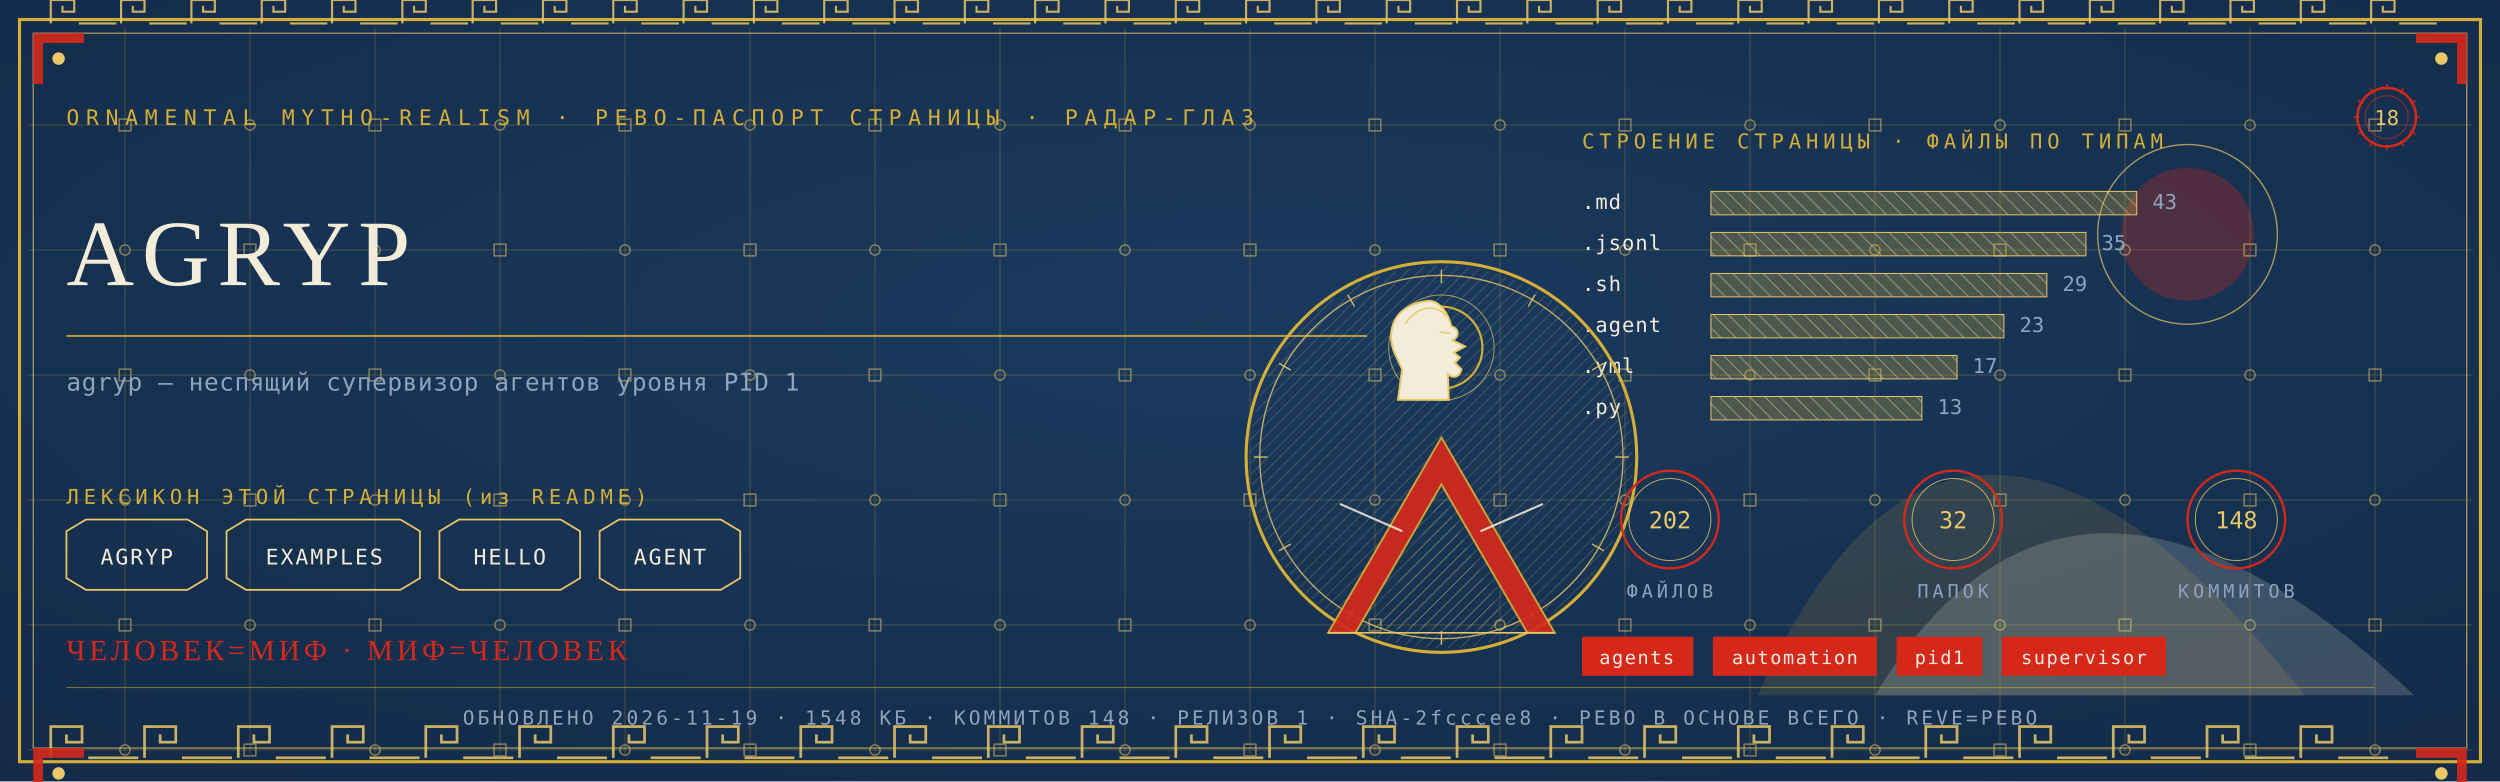
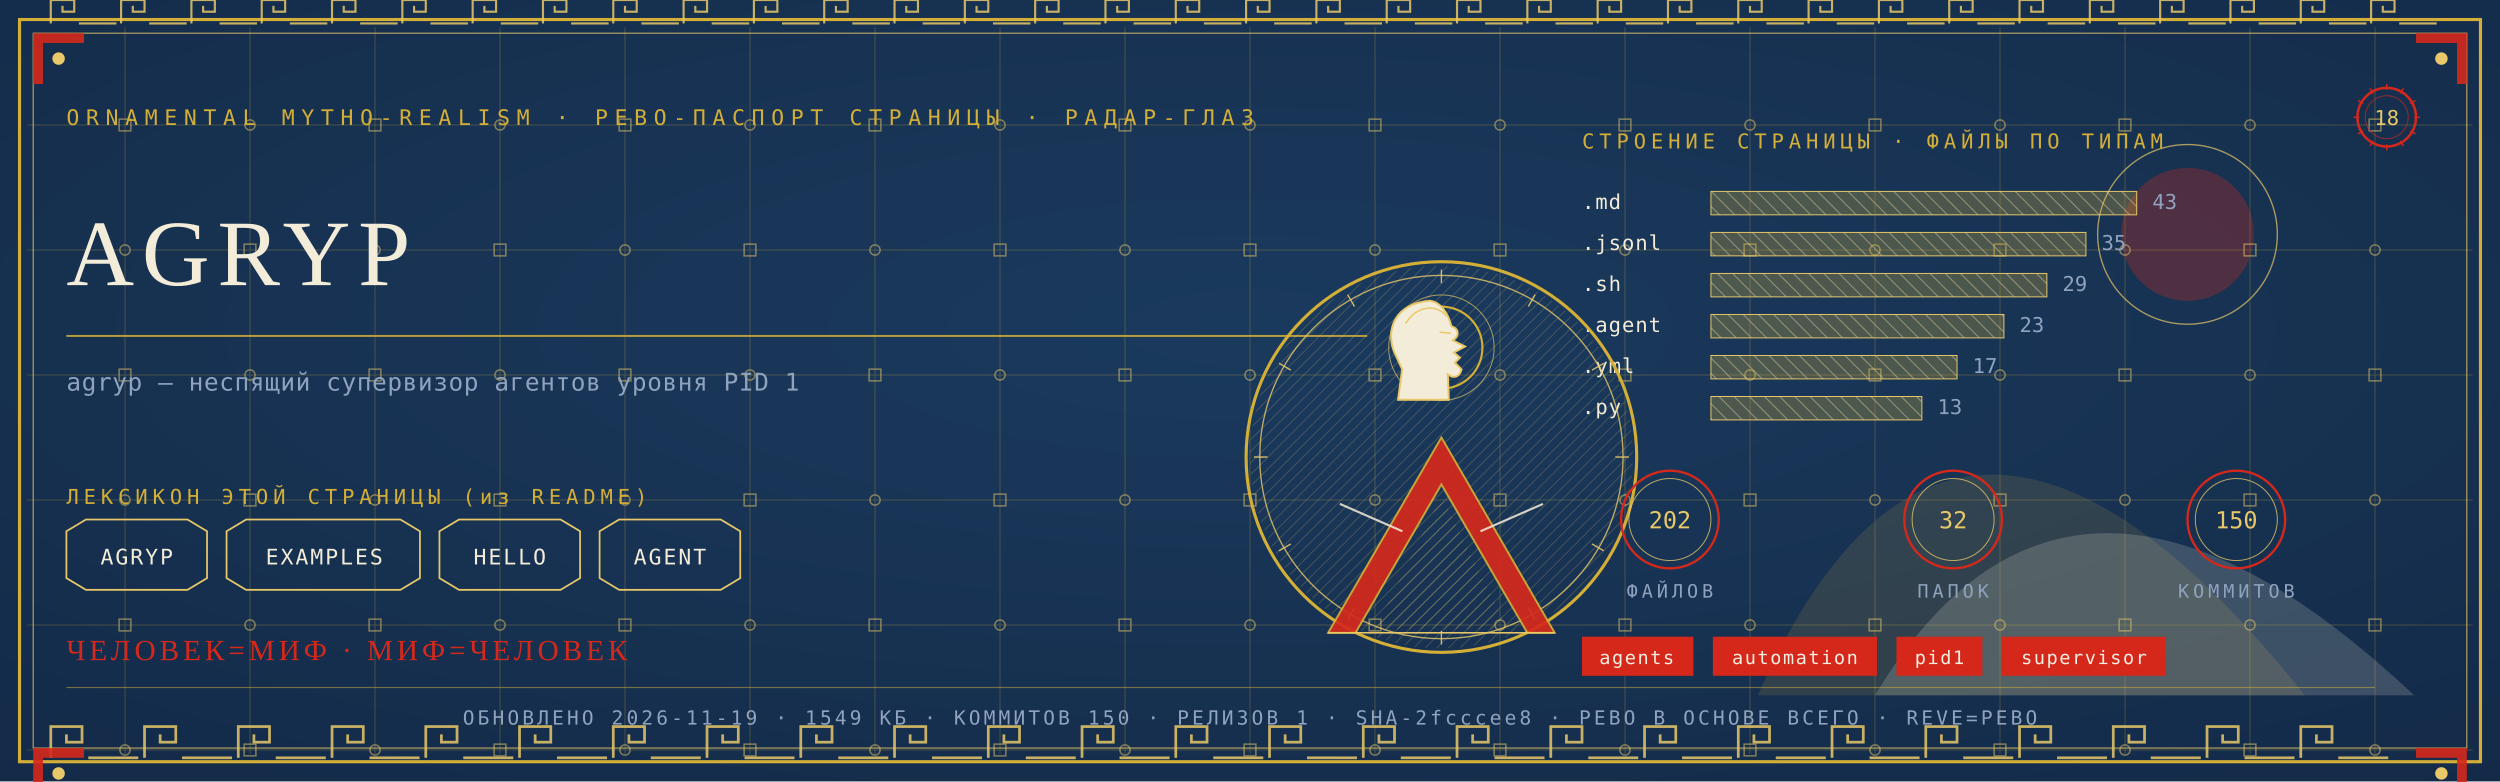
<svg xmlns="http://www.w3.org/2000/svg" viewBox="0 0 1280 400" width="1280" height="400">
  <defs>
    <radialGradient id="rp18" cx="0.5" cy="0.42" r="1.1">
      <stop offset="0" stop-color="#1B3B5F" />
      <stop offset="1" stop-color="#10243E" />
    </radialGradient>
    <pattern id="hatchm" width="4.2" height="4.2" patternUnits="userSpaceOnUse" patternTransform="rotate(45)">
      <rect width="4.2" height="4.2" fill="none" />
      <line x1="0" y1="0" x2="0" y2="4.2" stroke="#E8C868" stroke-width="0.5" />
    </pattern>
    <pattern id="hatchv" width="5.5" height="5.5" patternUnits="userSpaceOnUse" patternTransform="rotate(-45)">
      <rect width="5.5" height="5.5" fill="none" />
      <line x1="0" y1="0" x2="0" y2="5.5" stroke="#F3ECD9" stroke-width="0.5" />
    </pattern>
  </defs>
  <rect width="1280" height="400" fill="#10243E" />
  <rect width="1280" height="400" fill="url(#rp18)" opacity="0.94" />
  <path d="M 900 356 Q 1000 130 1180 356 Z" fill="#D4AF37" opacity="0.14" />
  <path d="M 960 356 Q 1060 190 1236 356 Z" fill="#F3ECD9" opacity="0.18" />
  <circle cx="1120" cy="120" r="34" fill="#D5281B" opacity="0.30" />
  <circle cx="1120" cy="120" r="46" fill="none" stroke="#E8C868" stroke-width="0.7" opacity="0.7" />
  <g stroke="#D4AF37" stroke-width="0.45" opacity="0.30">
    <line x1="64" y1="14" x2="64" y2="386" />
    <line x1="128" y1="14" x2="128" y2="386" />
    <line x1="192" y1="14" x2="192" y2="386" />
    <line x1="256" y1="14" x2="256" y2="386" />
    <line x1="320" y1="14" x2="320" y2="386" />
    <line x1="384" y1="14" x2="384" y2="386" />
    <line x1="448" y1="14" x2="448" y2="386" />
    <line x1="512" y1="14" x2="512" y2="386" />
    <line x1="576" y1="14" x2="576" y2="386" />
    <line x1="640" y1="14" x2="640" y2="386" />
    <line x1="704" y1="14" x2="704" y2="386" />
    <line x1="768" y1="14" x2="768" y2="386" />
    <line x1="832" y1="14" x2="832" y2="386" />
    <line x1="896" y1="14" x2="896" y2="386" />
    <line x1="960" y1="14" x2="960" y2="386" />
    <line x1="1024" y1="14" x2="1024" y2="386" />
    <line x1="1088" y1="14" x2="1088" y2="386" />
    <line x1="1152" y1="14" x2="1152" y2="386" />
    <line x1="1216" y1="14" x2="1216" y2="386" />
    <line x1="14" y1="64" x2="1266" y2="64" />
    <line x1="14" y1="128" x2="1266" y2="128" />
    <line x1="14" y1="192" x2="1266" y2="192" />
    <line x1="14" y1="256" x2="1266" y2="256" />
    <line x1="14" y1="320" x2="1266" y2="320" />
    <line x1="14" y1="384" x2="1266" y2="384" />
  </g>
  <g fill="none" stroke="#E8C868" stroke-width="0.8" opacity="0.5">
    <rect x="61" y="61" width="6" height="6" />
    <circle cx="64" cy="128" r="2.6" />
    <rect x="61" y="189" width="6" height="6" />
    <circle cx="64" cy="256" r="2.6" />
    <rect x="61" y="317" width="6" height="6" />
    <circle cx="64" cy="384" r="2.6" />
    <circle cx="128" cy="64" r="2.6" />
    <rect x="125" y="125" width="6" height="6" />
    <circle cx="128" cy="192" r="2.6" />
    <rect x="125" y="253" width="6" height="6" />
    <circle cx="128" cy="320" r="2.6" />
    <rect x="125" y="381" width="6" height="6" />
    <rect x="189" y="61" width="6" height="6" />
    <circle cx="192" cy="128" r="2.6" />
    <rect x="189" y="189" width="6" height="6" />
    <circle cx="192" cy="256" r="2.6" />
    <rect x="189" y="317" width="6" height="6" />
    <circle cx="192" cy="384" r="2.6" />
    <circle cx="256" cy="64" r="2.6" />
    <rect x="253" y="125" width="6" height="6" />
    <circle cx="256" cy="192" r="2.6" />
    <rect x="253" y="253" width="6" height="6" />
    <circle cx="256" cy="320" r="2.6" />
    <rect x="253" y="381" width="6" height="6" />
    <rect x="317" y="61" width="6" height="6" />
    <circle cx="320" cy="128" r="2.6" />
    <rect x="317" y="189" width="6" height="6" />
    <circle cx="320" cy="256" r="2.6" />
    <rect x="317" y="317" width="6" height="6" />
    <circle cx="320" cy="384" r="2.6" />
    <circle cx="384" cy="64" r="2.6" />
    <rect x="381" y="125" width="6" height="6" />
    <circle cx="384" cy="192" r="2.6" />
    <rect x="381" y="253" width="6" height="6" />
    <circle cx="384" cy="320" r="2.6" />
    <rect x="381" y="381" width="6" height="6" />
    <rect x="445" y="61" width="6" height="6" />
    <circle cx="448" cy="128" r="2.6" />
    <rect x="445" y="189" width="6" height="6" />
    <circle cx="448" cy="256" r="2.6" />
    <rect x="445" y="317" width="6" height="6" />
    <circle cx="448" cy="384" r="2.6" />
    <circle cx="512" cy="64" r="2.6" />
    <rect x="509" y="125" width="6" height="6" />
    <circle cx="512" cy="192" r="2.6" />
    <rect x="509" y="253" width="6" height="6" />
    <circle cx="512" cy="320" r="2.6" />
    <rect x="509" y="381" width="6" height="6" />
    <rect x="573" y="61" width="6" height="6" />
    <circle cx="576" cy="128" r="2.6" />
    <rect x="573" y="189" width="6" height="6" />
    <circle cx="576" cy="256" r="2.6" />
    <rect x="573" y="317" width="6" height="6" />
    <circle cx="576" cy="384" r="2.6" />
    <circle cx="640" cy="64" r="2.6" />
    <rect x="637" y="125" width="6" height="6" />
    <circle cx="640" cy="192" r="2.6" />
    <rect x="637" y="253" width="6" height="6" />
    <circle cx="640" cy="320" r="2.6" />
    <rect x="637" y="381" width="6" height="6" />
    <rect x="701" y="61" width="6" height="6" />
    <circle cx="704" cy="128" r="2.6" />
    <rect x="701" y="189" width="6" height="6" />
    <circle cx="704" cy="256" r="2.6" />
    <rect x="701" y="317" width="6" height="6" />
    <circle cx="704" cy="384" r="2.6" />
    <circle cx="768" cy="64" r="2.6" />
    <rect x="765" y="125" width="6" height="6" />
    <circle cx="768" cy="192" r="2.6" />
    <rect x="765" y="253" width="6" height="6" />
    <circle cx="768" cy="320" r="2.6" />
    <rect x="765" y="381" width="6" height="6" />
    <rect x="829" y="61" width="6" height="6" />
    <circle cx="832" cy="128" r="2.6" />
    <rect x="829" y="189" width="6" height="6" />
    <circle cx="832" cy="256" r="2.6" />
    <rect x="829" y="317" width="6" height="6" />
    <circle cx="832" cy="384" r="2.6" />
    <circle cx="896" cy="64" r="2.6" />
    <rect x="893" y="125" width="6" height="6" />
    <circle cx="896" cy="192" r="2.6" />
    <rect x="893" y="253" width="6" height="6" />
    <circle cx="896" cy="320" r="2.6" />
    <rect x="893" y="381" width="6" height="6" />
    <rect x="957" y="61" width="6" height="6" />
    <circle cx="960" cy="128" r="2.6" />
    <rect x="957" y="189" width="6" height="6" />
    <circle cx="960" cy="256" r="2.6" />
    <rect x="957" y="317" width="6" height="6" />
    <circle cx="960" cy="384" r="2.6" />
    <circle cx="1024" cy="64" r="2.6" />
    <rect x="1021" y="125" width="6" height="6" />
    <circle cx="1024" cy="192" r="2.6" />
    <rect x="1021" y="253" width="6" height="6" />
    <circle cx="1024" cy="320" r="2.6" />
    <rect x="1021" y="381" width="6" height="6" />
    <rect x="1085" y="61" width="6" height="6" />
    <circle cx="1088" cy="128" r="2.6" />
    <rect x="1085" y="189" width="6" height="6" />
    <circle cx="1088" cy="256" r="2.6" />
    <rect x="1085" y="317" width="6" height="6" />
    <circle cx="1088" cy="384" r="2.6" />
    <circle cx="1152" cy="64" r="2.6" />
    <rect x="1149" y="125" width="6" height="6" />
    <circle cx="1152" cy="192" r="2.6" />
    <rect x="1149" y="253" width="6" height="6" />
    <circle cx="1152" cy="320" r="2.6" />
    <rect x="1149" y="381" width="6" height="6" />
    <rect x="1213" y="61" width="6" height="6" />
    <circle cx="1216" cy="128" r="2.6" />
    <rect x="1213" y="189" width="6" height="6" />
    <circle cx="1216" cy="256" r="2.6" />
    <rect x="1213" y="317" width="6" height="6" />
    <circle cx="1216" cy="384" r="2.6" />
  </g>
  <rect x="10" y="10" width="1260" height="380" fill="none" stroke="#D4AF37" stroke-width="1.6" />
  <rect x="17" y="17" width="1246" height="366" fill="none" stroke="#E8C868" stroke-width="0.6" opacity="0.75" />
  <g fill="none" stroke="#E8C868" stroke-width="1.4" opacity="0.85">
    <path d="M 26 388 L 26 372 L 42 372 L 42 380.0 L 34.0 380.0 L 34.0 376.0" />
    <line x1="45.2" y1="388" x2="70.8" y2="388" />
    <path d="M 74 388 L 74 372 L 90 372 L 90 380.0 L 82.0 380.0 L 82.0 376.0" />
    <line x1="93.2" y1="388" x2="118.8" y2="388" />
    <path d="M 122 388 L 122 372 L 138 372 L 138 380.0 L 130.0 380.0 L 130.0 376.0" />
    <line x1="141.2" y1="388" x2="166.8" y2="388" />
    <path d="M 170 388 L 170 372 L 186 372 L 186 380.0 L 178.0 380.0 L 178.0 376.0" />
    <line x1="189.2" y1="388" x2="214.8" y2="388" />
    <path d="M 218 388 L 218 372 L 234 372 L 234 380.0 L 226.0 380.0 L 226.0 376.0" />
    <line x1="237.2" y1="388" x2="262.8" y2="388" />
    <path d="M 266 388 L 266 372 L 282 372 L 282 380.0 L 274.0 380.0 L 274.0 376.0" />
    <line x1="285.2" y1="388" x2="310.8" y2="388" />
    <path d="M 314 388 L 314 372 L 330 372 L 330 380.0 L 322.0 380.0 L 322.0 376.0" />
    <line x1="333.2" y1="388" x2="358.8" y2="388" />
    <path d="M 362 388 L 362 372 L 378 372 L 378 380.0 L 370.0 380.0 L 370.0 376.0" />
    <line x1="381.2" y1="388" x2="406.8" y2="388" />
    <path d="M 410 388 L 410 372 L 426 372 L 426 380.0 L 418.0 380.0 L 418.0 376.0" />
    <line x1="429.2" y1="388" x2="454.8" y2="388" />
    <path d="M 458 388 L 458 372 L 474 372 L 474 380.0 L 466.0 380.0 L 466.0 376.0" />
    <line x1="477.2" y1="388" x2="502.8" y2="388" />
    <path d="M 506 388 L 506 372 L 522 372 L 522 380.0 L 514.0 380.0 L 514.0 376.0" />
    <line x1="525.2" y1="388" x2="550.8" y2="388" />
    <path d="M 554 388 L 554 372 L 570 372 L 570 380.0 L 562.0 380.0 L 562.0 376.0" />
    <line x1="573.2" y1="388" x2="598.8" y2="388" />
    <path d="M 602 388 L 602 372 L 618 372 L 618 380.0 L 610.0 380.0 L 610.0 376.0" />
    <line x1="621.2" y1="388" x2="646.8" y2="388" />
    <path d="M 650 388 L 650 372 L 666 372 L 666 380.0 L 658.0 380.0 L 658.0 376.0" />
    <line x1="669.2" y1="388" x2="694.8" y2="388" />
    <path d="M 698 388 L 698 372 L 714 372 L 714 380.0 L 706.0 380.0 L 706.0 376.0" />
    <line x1="717.2" y1="388" x2="742.8" y2="388" />
    <path d="M 746 388 L 746 372 L 762 372 L 762 380.0 L 754.0 380.0 L 754.0 376.0" />
    <line x1="765.2" y1="388" x2="790.8" y2="388" />
    <path d="M 794 388 L 794 372 L 810 372 L 810 380.0 L 802.0 380.0 L 802.0 376.0" />
    <line x1="813.2" y1="388" x2="838.8" y2="388" />
    <path d="M 842 388 L 842 372 L 858 372 L 858 380.0 L 850.0 380.0 L 850.0 376.0" />
    <line x1="861.2" y1="388" x2="886.8" y2="388" />
    <path d="M 890 388 L 890 372 L 906 372 L 906 380.0 L 898.0 380.0 L 898.0 376.0" />
    <line x1="909.2" y1="388" x2="934.8" y2="388" />
    <path d="M 938 388 L 938 372 L 954 372 L 954 380.0 L 946.0 380.0 L 946.0 376.0" />
    <line x1="957.2" y1="388" x2="982.8" y2="388" />
    <path d="M 986 388 L 986 372 L 1002 372 L 1002 380.0 L 994.0 380.0 L 994.0 376.0" />
    <line x1="1005.2" y1="388" x2="1030.8" y2="388" />
    <path d="M 1034 388 L 1034 372 L 1050 372 L 1050 380.0 L 1042.0 380.0 L 1042.0 376.0" />
    <line x1="1053.2" y1="388" x2="1078.8" y2="388" />
    <path d="M 1082 388 L 1082 372 L 1098 372 L 1098 380.0 L 1090.0 380.0 L 1090.0 376.0" />
    <line x1="1101.2" y1="388" x2="1126.8" y2="388" />
    <path d="M 1130 388 L 1130 372 L 1146 372 L 1146 380.0 L 1138.0 380.0 L 1138.0 376.0" />
    <line x1="1149.2" y1="388" x2="1174.8" y2="388" />
    <path d="M 1178 388 L 1178 372 L 1194 372 L 1194 380.0 L 1186.0 380.0 L 1186.0 376.0" />
    <line x1="1197.2" y1="388" x2="1222.8" y2="388" />
  </g>
  <g fill="none" stroke="#E8C868" stroke-width="1.1" opacity="0.85">
    <path d="M 26 12 L 26 0 L 38 0 L 38 6.0 L 32.0 6.0 L 32.0 3.0" />
    <line x1="40.4" y1="12" x2="59.6" y2="12" />
    <path d="M 62 12 L 62 0 L 74 0 L 74 6.0 L 68.0 6.0 L 68.0 3.0" />
    <line x1="76.4" y1="12" x2="95.6" y2="12" />
    <path d="M 98 12 L 98 0 L 110 0 L 110 6.0 L 104.0 6.0 L 104.0 3.0" />
    <line x1="112.4" y1="12" x2="131.6" y2="12" />
    <path d="M 134 12 L 134 0 L 146 0 L 146 6.0 L 140.0 6.0 L 140.0 3.0" />
    <line x1="148.4" y1="12" x2="167.6" y2="12" />
    <path d="M 170 12 L 170 0 L 182 0 L 182 6.0 L 176.0 6.0 L 176.0 3.0" />
    <line x1="184.4" y1="12" x2="203.6" y2="12" />
    <path d="M 206 12 L 206 0 L 218 0 L 218 6.0 L 212.0 6.0 L 212.0 3.0" />
    <line x1="220.4" y1="12" x2="239.6" y2="12" />
    <path d="M 242 12 L 242 0 L 254 0 L 254 6.0 L 248.0 6.0 L 248.0 3.0" />
    <line x1="256.4" y1="12" x2="275.6" y2="12" />
    <path d="M 278 12 L 278 0 L 290 0 L 290 6.0 L 284.0 6.0 L 284.0 3.0" />
    <line x1="292.4" y1="12" x2="311.6" y2="12" />
    <path d="M 314 12 L 314 0 L 326 0 L 326 6.0 L 320.0 6.0 L 320.0 3.0" />
    <line x1="328.4" y1="12" x2="347.6" y2="12" />
    <path d="M 350 12 L 350 0 L 362 0 L 362 6.0 L 356.0 6.0 L 356.0 3.0" />
    <line x1="364.4" y1="12" x2="383.6" y2="12" />
    <path d="M 386 12 L 386 0 L 398 0 L 398 6.0 L 392.0 6.0 L 392.0 3.0" />
    <line x1="400.4" y1="12" x2="419.6" y2="12" />
    <path d="M 422 12 L 422 0 L 434 0 L 434 6.0 L 428.0 6.0 L 428.0 3.0" />
    <line x1="436.4" y1="12" x2="455.6" y2="12" />
    <path d="M 458 12 L 458 0 L 470 0 L 470 6.0 L 464.0 6.0 L 464.0 3.0" />
    <line x1="472.4" y1="12" x2="491.6" y2="12" />
    <path d="M 494 12 L 494 0 L 506 0 L 506 6.0 L 500.0 6.0 L 500.0 3.0" />
    <line x1="508.4" y1="12" x2="527.6" y2="12" />
    <path d="M 530 12 L 530 0 L 542 0 L 542 6.0 L 536.0 6.0 L 536.0 3.0" />
    <line x1="544.4" y1="12" x2="563.6" y2="12" />
    <path d="M 566 12 L 566 0 L 578 0 L 578 6.0 L 572.0 6.0 L 572.0 3.0" />
    <line x1="580.4" y1="12" x2="599.6" y2="12" />
    <path d="M 602 12 L 602 0 L 614 0 L 614 6.0 L 608.0 6.0 L 608.0 3.0" />
    <line x1="616.4" y1="12" x2="635.6" y2="12" />
    <path d="M 638 12 L 638 0 L 650 0 L 650 6.0 L 644.0 6.0 L 644.0 3.0" />
    <line x1="652.4" y1="12" x2="671.6" y2="12" />
    <path d="M 674 12 L 674 0 L 686 0 L 686 6.0 L 680.0 6.0 L 680.0 3.0" />
    <line x1="688.4" y1="12" x2="707.6" y2="12" />
    <path d="M 710 12 L 710 0 L 722 0 L 722 6.0 L 716.0 6.0 L 716.0 3.0" />
    <line x1="724.4" y1="12" x2="743.6" y2="12" />
    <path d="M 746 12 L 746 0 L 758 0 L 758 6.0 L 752.0 6.0 L 752.0 3.0" />
    <line x1="760.4" y1="12" x2="779.6" y2="12" />
    <path d="M 782 12 L 782 0 L 794 0 L 794 6.0 L 788.0 6.0 L 788.0 3.0" />
    <line x1="796.4" y1="12" x2="815.6" y2="12" />
    <path d="M 818 12 L 818 0 L 830 0 L 830 6.0 L 824.0 6.0 L 824.0 3.0" />
    <line x1="832.4" y1="12" x2="851.6" y2="12" />
    <path d="M 854 12 L 854 0 L 866 0 L 866 6.0 L 860.0 6.0 L 860.0 3.0" />
    <line x1="868.4" y1="12" x2="887.6" y2="12" />
    <path d="M 890 12 L 890 0 L 902 0 L 902 6.0 L 896.0 6.0 L 896.0 3.0" />
    <line x1="904.4" y1="12" x2="923.6" y2="12" />
    <path d="M 926 12 L 926 0 L 938 0 L 938 6.0 L 932.0 6.0 L 932.0 3.0" />
    <line x1="940.4" y1="12" x2="959.6" y2="12" />
    <path d="M 962 12 L 962 0 L 974 0 L 974 6.0 L 968.0 6.0 L 968.0 3.0" />
    <line x1="976.4" y1="12" x2="995.6" y2="12" />
    <path d="M 998 12 L 998 0 L 1010 0 L 1010 6.0 L 1004.0 6.0 L 1004.0 3.0" />
    <line x1="1012.4" y1="12" x2="1031.6" y2="12" />
    <path d="M 1034 12 L 1034 0 L 1046 0 L 1046 6.0 L 1040.0 6.0 L 1040.0 3.0" />
    <line x1="1048.4" y1="12" x2="1067.6" y2="12" />
    <path d="M 1070 12 L 1070 0 L 1082 0 L 1082 6.0 L 1076.0 6.0 L 1076.0 3.0" />
    <line x1="1084.4" y1="12" x2="1103.6" y2="12" />
    <path d="M 1106 12 L 1106 0 L 1118 0 L 1118 6.0 L 1112.0 6.0 L 1112.0 3.0" />
    <line x1="1120.4" y1="12" x2="1139.6" y2="12" />
    <path d="M 1142 12 L 1142 0 L 1154 0 L 1154 6.0 L 1148.0 6.0 L 1148.0 3.0" />
    <line x1="1156.4" y1="12" x2="1175.6" y2="12" />
    <path d="M 1178 12 L 1178 0 L 1190 0 L 1190 6.0 L 1184.0 6.0 L 1184.0 3.0" />
    <line x1="1192.4" y1="12" x2="1211.6" y2="12" />
    <path d="M 1214 12 L 1214 0 L 1226 0 L 1226 6.0 L 1220.0 6.0 L 1220.0 3.0" />
    <line x1="1228.4" y1="12" x2="1247.6" y2="12" />
  </g>
  <g transform="translate(17,17) scale(1,1)">
    <path d="M 0 0 L 26 0 L 26 5 L 5 5 L 5 26 L 0 26 Z" fill="#D5281B" opacity="0.9" />
    <circle cx="13" cy="13" r="3.2" fill="#E8C868" />
  </g>
  <g transform="translate(1263,17) scale(-1,1)">
    <path d="M 0 0 L 26 0 L 26 5 L 5 5 L 5 26 L 0 26 Z" fill="#D5281B" opacity="0.9" />
    <circle cx="13" cy="13" r="3.2" fill="#E8C868" />
  </g>
  <g transform="translate(17,383) scale(1,1)">
    <path d="M 0 0 L 26 0 L 26 5 L 5 5 L 5 26 L 0 26 Z" fill="#D5281B" opacity="0.9" />
    <circle cx="13" cy="13" r="3.2" fill="#E8C868" />
  </g>
  <g transform="translate(1263,383) scale(-1,1)">
    <path d="M 0 0 L 26 0 L 26 5 L 5 5 L 5 26 L 0 26 Z" fill="#D5281B" opacity="0.9" />
    <circle cx="13" cy="13" r="3.2" fill="#E8C868" />
  </g>
  <text x="34" y="64" font-family="'Cascadia Mono', ui-monospace, Consolas, monospace" font-size="11" fill="#D4AF37" letter-spacing="3.4">ORNAMENTAL MYTHO-REALISM · РЕВО-ПАСПОРТ СТРАНИЦЫ · РАДАР-ГЛАЗ</text>
  <g transform="translate(1222,60)">
    <circle r="15" fill="none" stroke="#D5281B" stroke-width="1.3" />
    <circle r="11" fill="none" stroke="#D5281B" stroke-width="0.55" opacity="0.6" />
    <text y="4" text-anchor="middle" font-family="'Cascadia Mono', ui-monospace, Consolas, monospace" font-size="10.5" fill="#E8C868">18</text>
    <g stroke="#D5281B" stroke-width="0.7">
      <line x1="0" y1="-17" x2="0" y2="-14" transform="rotate(0)" />
      <line x1="0" y1="-17" x2="0" y2="-14" transform="rotate(30)" />
      <line x1="0" y1="-17" x2="0" y2="-14" transform="rotate(60)" />
      <line x1="0" y1="-17" x2="0" y2="-14" transform="rotate(90)" />
      <line x1="0" y1="-17" x2="0" y2="-14" transform="rotate(120)" />
      <line x1="0" y1="-17" x2="0" y2="-14" transform="rotate(150)" />
      <line x1="0" y1="-17" x2="0" y2="-14" transform="rotate(180)" />
      <line x1="0" y1="-17" x2="0" y2="-14" transform="rotate(210)" />
      <line x1="0" y1="-17" x2="0" y2="-14" transform="rotate(240)" />
      <line x1="0" y1="-17" x2="0" y2="-14" transform="rotate(270)" />
      <line x1="0" y1="-17" x2="0" y2="-14" transform="rotate(300)" />
      <line x1="0" y1="-17" x2="0" y2="-14" transform="rotate(330)" />
    </g>
  </g>
  <text x="34" y="146" font-family="Georgia, 'Times New Roman', serif" font-size="48.0" fill="#F3ECD9" letter-spacing="4">AGRYP</text>
  <line x1="34" y1="172" x2="700" y2="172" stroke="#D4AF37" stroke-width="1" opacity="0.85" />
  <text x="34" y="200" font-family="'Cascadia Mono', ui-monospace, Consolas, monospace" font-size="12.5" fill="#8FA3BF" letter-spacing="0.3">agryp — неспящий супервизор агентов уровня PID 1</text>
  <text x="34" y="258" font-family="'Cascadia Mono', ui-monospace, Consolas, monospace" font-size="10.5" fill="#D4AF37" letter-spacing="2.5">ЛЕКСИКОН ЭТОЙ СТРАНИЦЫ (из README)</text>
  <path d="M 34 272 L 44 266 L 96 266 L 106 272 L 106 296 L 96 302 L 44 302 L 34 296 Z" fill="none" stroke="#E8C868" stroke-width="0.9" />
  <text x="70" y="289" text-anchor="middle" font-family="'Cascadia Mono', ui-monospace, Consolas, monospace" font-size="11" fill="#F3ECD9" letter-spacing="1">AGRYP</text>
  <path d="M 116 272 L 126 266 L 205 266 L 215 272 L 215 296 L 205 302 L 126 302 L 116 296 Z" fill="none" stroke="#E8C868" stroke-width="0.9" />
  <text x="166" y="289" text-anchor="middle" font-family="'Cascadia Mono', ui-monospace, Consolas, monospace" font-size="11" fill="#F3ECD9" letter-spacing="1">EXAMPLES</text>
  <path d="M 225 272 L 235 266 L 287 266 L 297 272 L 297 296 L 287 302 L 235 302 L 225 296 Z" fill="none" stroke="#E8C868" stroke-width="0.9" />
  <text x="261" y="289" text-anchor="middle" font-family="'Cascadia Mono', ui-monospace, Consolas, monospace" font-size="11" fill="#F3ECD9" letter-spacing="1">HELLO</text>
  <path d="M 307 272 L 317 266 L 369 266 L 379 272 L 379 296 L 369 302 L 317 302 L 307 296 Z" fill="none" stroke="#E8C868" stroke-width="0.9" />
  <text x="343" y="289" text-anchor="middle" font-family="'Cascadia Mono', ui-monospace, Consolas, monospace" font-size="11" fill="#F3ECD9" letter-spacing="1">AGENT</text>
  <text x="810" y="76" font-family="'Cascadia Mono', ui-monospace, Consolas, monospace" font-size="10.5" fill="#D4AF37" letter-spacing="2.5">СТРОЕНИЕ СТРАНИЦЫ · ФАЙЛЫ ПО ТИПАМ</text>
  <text x="810" y="107" font-family="'Cascadia Mono', ui-monospace, Consolas, monospace" font-size="10.5" fill="#F3ECD9" letter-spacing="0.5">.md</text>
  <rect x="876" y="98" width="218" height="12" fill="url(#hatchv)" opacity="0.9" />
  <rect x="876" y="98" width="218" height="12" fill="#D4AF37" opacity="0.28" />
  <rect x="876" y="98" width="218" height="12" fill="none" stroke="#E8C868" stroke-width="0.5" />
  <text x="1102" y="107" font-family="'Cascadia Mono', ui-monospace, Consolas, monospace" font-size="10.5" fill="#8FA3BF">43</text>
  <text x="810" y="128" font-family="'Cascadia Mono', ui-monospace, Consolas, monospace" font-size="10.5" fill="#F3ECD9" letter-spacing="0.5">.jsonl</text>
  <rect x="876" y="119" width="192" height="12" fill="url(#hatchv)" opacity="0.9" />
  <rect x="876" y="119" width="192" height="12" fill="#D4AF37" opacity="0.28" />
  <rect x="876" y="119" width="192" height="12" fill="none" stroke="#E8C868" stroke-width="0.5" />
  <text x="1076" y="128" font-family="'Cascadia Mono', ui-monospace, Consolas, monospace" font-size="10.5" fill="#8FA3BF">35</text>
  <text x="810" y="149" font-family="'Cascadia Mono', ui-monospace, Consolas, monospace" font-size="10.5" fill="#F3ECD9" letter-spacing="0.5">.sh</text>
  <rect x="876" y="140" width="172" height="12" fill="url(#hatchv)" opacity="0.9" />
  <rect x="876" y="140" width="172" height="12" fill="#D4AF37" opacity="0.28" />
  <rect x="876" y="140" width="172" height="12" fill="none" stroke="#E8C868" stroke-width="0.5" />
  <text x="1056" y="149" font-family="'Cascadia Mono', ui-monospace, Consolas, monospace" font-size="10.5" fill="#8FA3BF">29</text>
  <text x="810" y="170" font-family="'Cascadia Mono', ui-monospace, Consolas, monospace" font-size="10.5" fill="#F3ECD9" letter-spacing="0.5">.agent</text>
  <rect x="876" y="161" width="150" height="12" fill="url(#hatchv)" opacity="0.9" />
  <rect x="876" y="161" width="150" height="12" fill="#D4AF37" opacity="0.28" />
  <rect x="876" y="161" width="150" height="12" fill="none" stroke="#E8C868" stroke-width="0.5" />
  <text x="1034" y="170" font-family="'Cascadia Mono', ui-monospace, Consolas, monospace" font-size="10.5" fill="#8FA3BF">23</text>
  <text x="810" y="191" font-family="'Cascadia Mono', ui-monospace, Consolas, monospace" font-size="10.5" fill="#F3ECD9" letter-spacing="0.5">.yml</text>
  <rect x="876" y="182" width="126" height="12" fill="url(#hatchv)" opacity="0.9" />
  <rect x="876" y="182" width="126" height="12" fill="#D4AF37" opacity="0.28" />
  <rect x="876" y="182" width="126" height="12" fill="none" stroke="#E8C868" stroke-width="0.5" />
  <text x="1010" y="191" font-family="'Cascadia Mono', ui-monospace, Consolas, monospace" font-size="10.5" fill="#8FA3BF">17</text>
  <text x="810" y="212" font-family="'Cascadia Mono', ui-monospace, Consolas, monospace" font-size="10.5" fill="#F3ECD9" letter-spacing="0.5">.py</text>
  <rect x="876" y="203" width="108" height="12" fill="url(#hatchv)" opacity="0.9" />
  <rect x="876" y="203" width="108" height="12" fill="#D4AF37" opacity="0.28" />
  <rect x="876" y="203" width="108" height="12" fill="none" stroke="#E8C868" stroke-width="0.5" />
  <text x="992" y="212" font-family="'Cascadia Mono', ui-monospace, Consolas, monospace" font-size="10.5" fill="#8FA3BF">13</text>
  <g transform="translate(738,234)">
    <circle r="100" fill="none" stroke="#D4AF37" stroke-width="1.6" />
    <circle r="93" fill="none" stroke="#E8C868" stroke-width="0.7" opacity="0.8" />
    <circle r="98" fill="url(#hatchm)" opacity="0.4" />
    <g stroke="#E8C868" stroke-width="0.7" opacity="0.9">
      <line x1="0" y1="-96" x2="0" y2="-89" transform="rotate(0)" />
      <line x1="0" y1="-96" x2="0" y2="-89" transform="rotate(30)" />
      <line x1="0" y1="-96" x2="0" y2="-89" transform="rotate(60)" />
      <line x1="0" y1="-96" x2="0" y2="-89" transform="rotate(90)" />
      <line x1="0" y1="-96" x2="0" y2="-89" transform="rotate(120)" />
      <line x1="0" y1="-96" x2="0" y2="-89" transform="rotate(150)" />
      <line x1="0" y1="-96" x2="0" y2="-89" transform="rotate(180)" />
      <line x1="0" y1="-96" x2="0" y2="-89" transform="rotate(210)" />
      <line x1="0" y1="-96" x2="0" y2="-89" transform="rotate(240)" />
      <line x1="0" y1="-96" x2="0" y2="-89" transform="rotate(270)" />
      <line x1="0" y1="-96" x2="0" y2="-89" transform="rotate(300)" />
      <line x1="0" y1="-96" x2="0" y2="-89" transform="rotate(330)" />
    </g>
    <circle cy="-56" r="21" fill="none" stroke="#D4AF37" stroke-width="1.1" />
    <circle cy="-56" r="27" fill="none" stroke="#E8C868" stroke-width="0.5" opacity="0.7" />
    <path d="M -6.0 -80.0 C -23.5 -78.7 -28.7 -65.7 -24.3 -54.0 L -20.1 -44.9 L -22.2 -29.3 L 3.8 -29.3 L 3.3 -42.3 C 6.9 -39.7 9.5 -41.5 10.3 -44.9 L 6.9 -48.3 L 9.5 -50.9 L 6.4 -53.5 L 12.1 -56.6 L 5.9 -59.7 C 9.5 -62.3 9.0 -65.7 5.1 -67.0 C 3.8 -72.7 -0.1 -79.5 -6.0 -80.0 Z" fill="#F3ECD9" stroke="#E8C868" stroke-width="1.0" />
    <g fill="none" stroke="#E8C868" stroke-width="0.8" opacity="0.95">
      <path d="M -18.3 -68.3 C -13.1 -77.4 -2.7 -78.7 2.5 -72.2" />
      <path d="M -0.9 -63.9 L 4.8 -63.4" />
    </g>
    <path d="M -58.0 90.0 L 0 -10.0 L 58.0 90.0 L 44.0 90.0 L 0 14.0 L -44.0 90.0 Z" fill="#D5281B" opacity="0.92" stroke="#D4AF37" stroke-width="1.0" />
    <path d="M -34.0 88.0 L 0 20.0 L 34.0 88.0" fill="url(#hatchm)" opacity="0.5" stroke="none" />
    <path d="M -58.0 90.0 L 58.0 90.0" fill="none" stroke="#E8C868" stroke-width="0.8" />
    <path d="M -52.0 24.0 L -20.0 38.0" fill="none" stroke="#F3ECD9" stroke-width="1.1" opacity="0.85" />
    <path d="M 52.0 24.0 L 20.0 38.0" fill="none" stroke="#F3ECD9" stroke-width="1.1" opacity="0.85" />
  </g>
  <g transform="translate(855,266)">
    <circle r="25" fill="none" stroke="#D5281B" stroke-width="1.2" />
    <circle r="21" fill="none" stroke="#E8C868" stroke-width="0.5" opacity="0.8" />
    <text y="4.5" text-anchor="middle" font-family="'Cascadia Mono', ui-monospace, Consolas, monospace" font-size="12" fill="#E8C868">202</text>
    <text y="40" text-anchor="middle" font-family="'Cascadia Mono', ui-monospace, Consolas, monospace" font-size="9.5" fill="#8FA3BF" letter-spacing="2">ФАЙЛОВ</text>
  </g>
  <g transform="translate(1000,266)">
    <circle r="25" fill="none" stroke="#D5281B" stroke-width="1.2" />
    <circle r="21" fill="none" stroke="#E8C868" stroke-width="0.5" opacity="0.8" />
    <text y="4.5" text-anchor="middle" font-family="'Cascadia Mono', ui-monospace, Consolas, monospace" font-size="12" fill="#E8C868">32</text>
    <text y="40" text-anchor="middle" font-family="'Cascadia Mono', ui-monospace, Consolas, monospace" font-size="9.5" fill="#8FA3BF" letter-spacing="2">ПАПОК</text>
  </g>
  <g transform="translate(1145,266)">
    <circle r="25" fill="none" stroke="#D5281B" stroke-width="1.2" />
    <circle r="21" fill="none" stroke="#E8C868" stroke-width="0.5" opacity="0.8" />
-     <text y="4.5" text-anchor="middle" font-family="'Cascadia Mono', ui-monospace, Consolas, monospace" font-size="12" fill="#E8C868">148</text>
+     <text y="4.5" text-anchor="middle" font-family="'Cascadia Mono', ui-monospace, Consolas, monospace" font-size="12" fill="#E8C868">150</text>
    <text y="40" text-anchor="middle" font-family="'Cascadia Mono', ui-monospace, Consolas, monospace" font-size="9.5" fill="#8FA3BF" letter-spacing="2">КОММИТОВ</text>
  </g>
  <rect x="810" y="326" rx="0" width="57" height="20" fill="#D5281B" />
  <text x="838" y="340" text-anchor="middle" font-family="'Cascadia Mono', ui-monospace, Consolas, monospace" font-size="9.5" fill="#F5EFE2" letter-spacing="0.8">agents</text>
  <rect x="877" y="326" rx="0" width="84" height="20" fill="#D5281B" />
  <text x="919" y="340" text-anchor="middle" font-family="'Cascadia Mono', ui-monospace, Consolas, monospace" font-size="9.5" fill="#F5EFE2" letter-spacing="0.8">automation</text>
  <rect x="971" y="326" rx="0" width="44" height="20" fill="#D5281B" />
  <text x="993" y="340" text-anchor="middle" font-family="'Cascadia Mono', ui-monospace, Consolas, monospace" font-size="9.5" fill="#F5EFE2" letter-spacing="0.8">pid1</text>
  <rect x="1025" y="326" rx="0" width="84" height="20" fill="#D5281B" />
  <text x="1067" y="340" text-anchor="middle" font-family="'Cascadia Mono', ui-monospace, Consolas, monospace" font-size="9.5" fill="#F5EFE2" letter-spacing="0.8">supervisor</text>
  <text x="34" y="338" font-family="Georgia, 'Times New Roman', serif" font-size="15" fill="#D5281B" letter-spacing="2">ЧЕЛОВЕК=МИФ · МИФ=ЧЕЛОВЕК</text>
  <line x1="34" y1="352" x2="1216" y2="352" stroke="#D4AF37" stroke-width="0.6" opacity="0.5" />
-   <text x="640" y="371" text-anchor="middle" font-family="'Cascadia Mono', ui-monospace, Consolas, monospace" font-size="10" fill="#8FA3BF" letter-spacing="1.6">ОБНОВЛЕНО 2026-11-19 · 1548 КБ · КОММИТОВ 148 · РЕЛИЗОВ 1 · SHA-2fcccee8 · РЕВО В ОСНОВЕ ВСЕГО · REVE=РЕВО</text>
+   <text x="640" y="371" text-anchor="middle" font-family="'Cascadia Mono', ui-monospace, Consolas, monospace" font-size="10" fill="#8FA3BF" letter-spacing="1.6">ОБНОВЛЕНО 2026-11-19 · 1549 КБ · КОММИТОВ 150 · РЕЛИЗОВ 1 · SHA-2fcccee8 · РЕВО В ОСНОВЕ ВСЕГО · REVE=РЕВО</text>
</svg>
